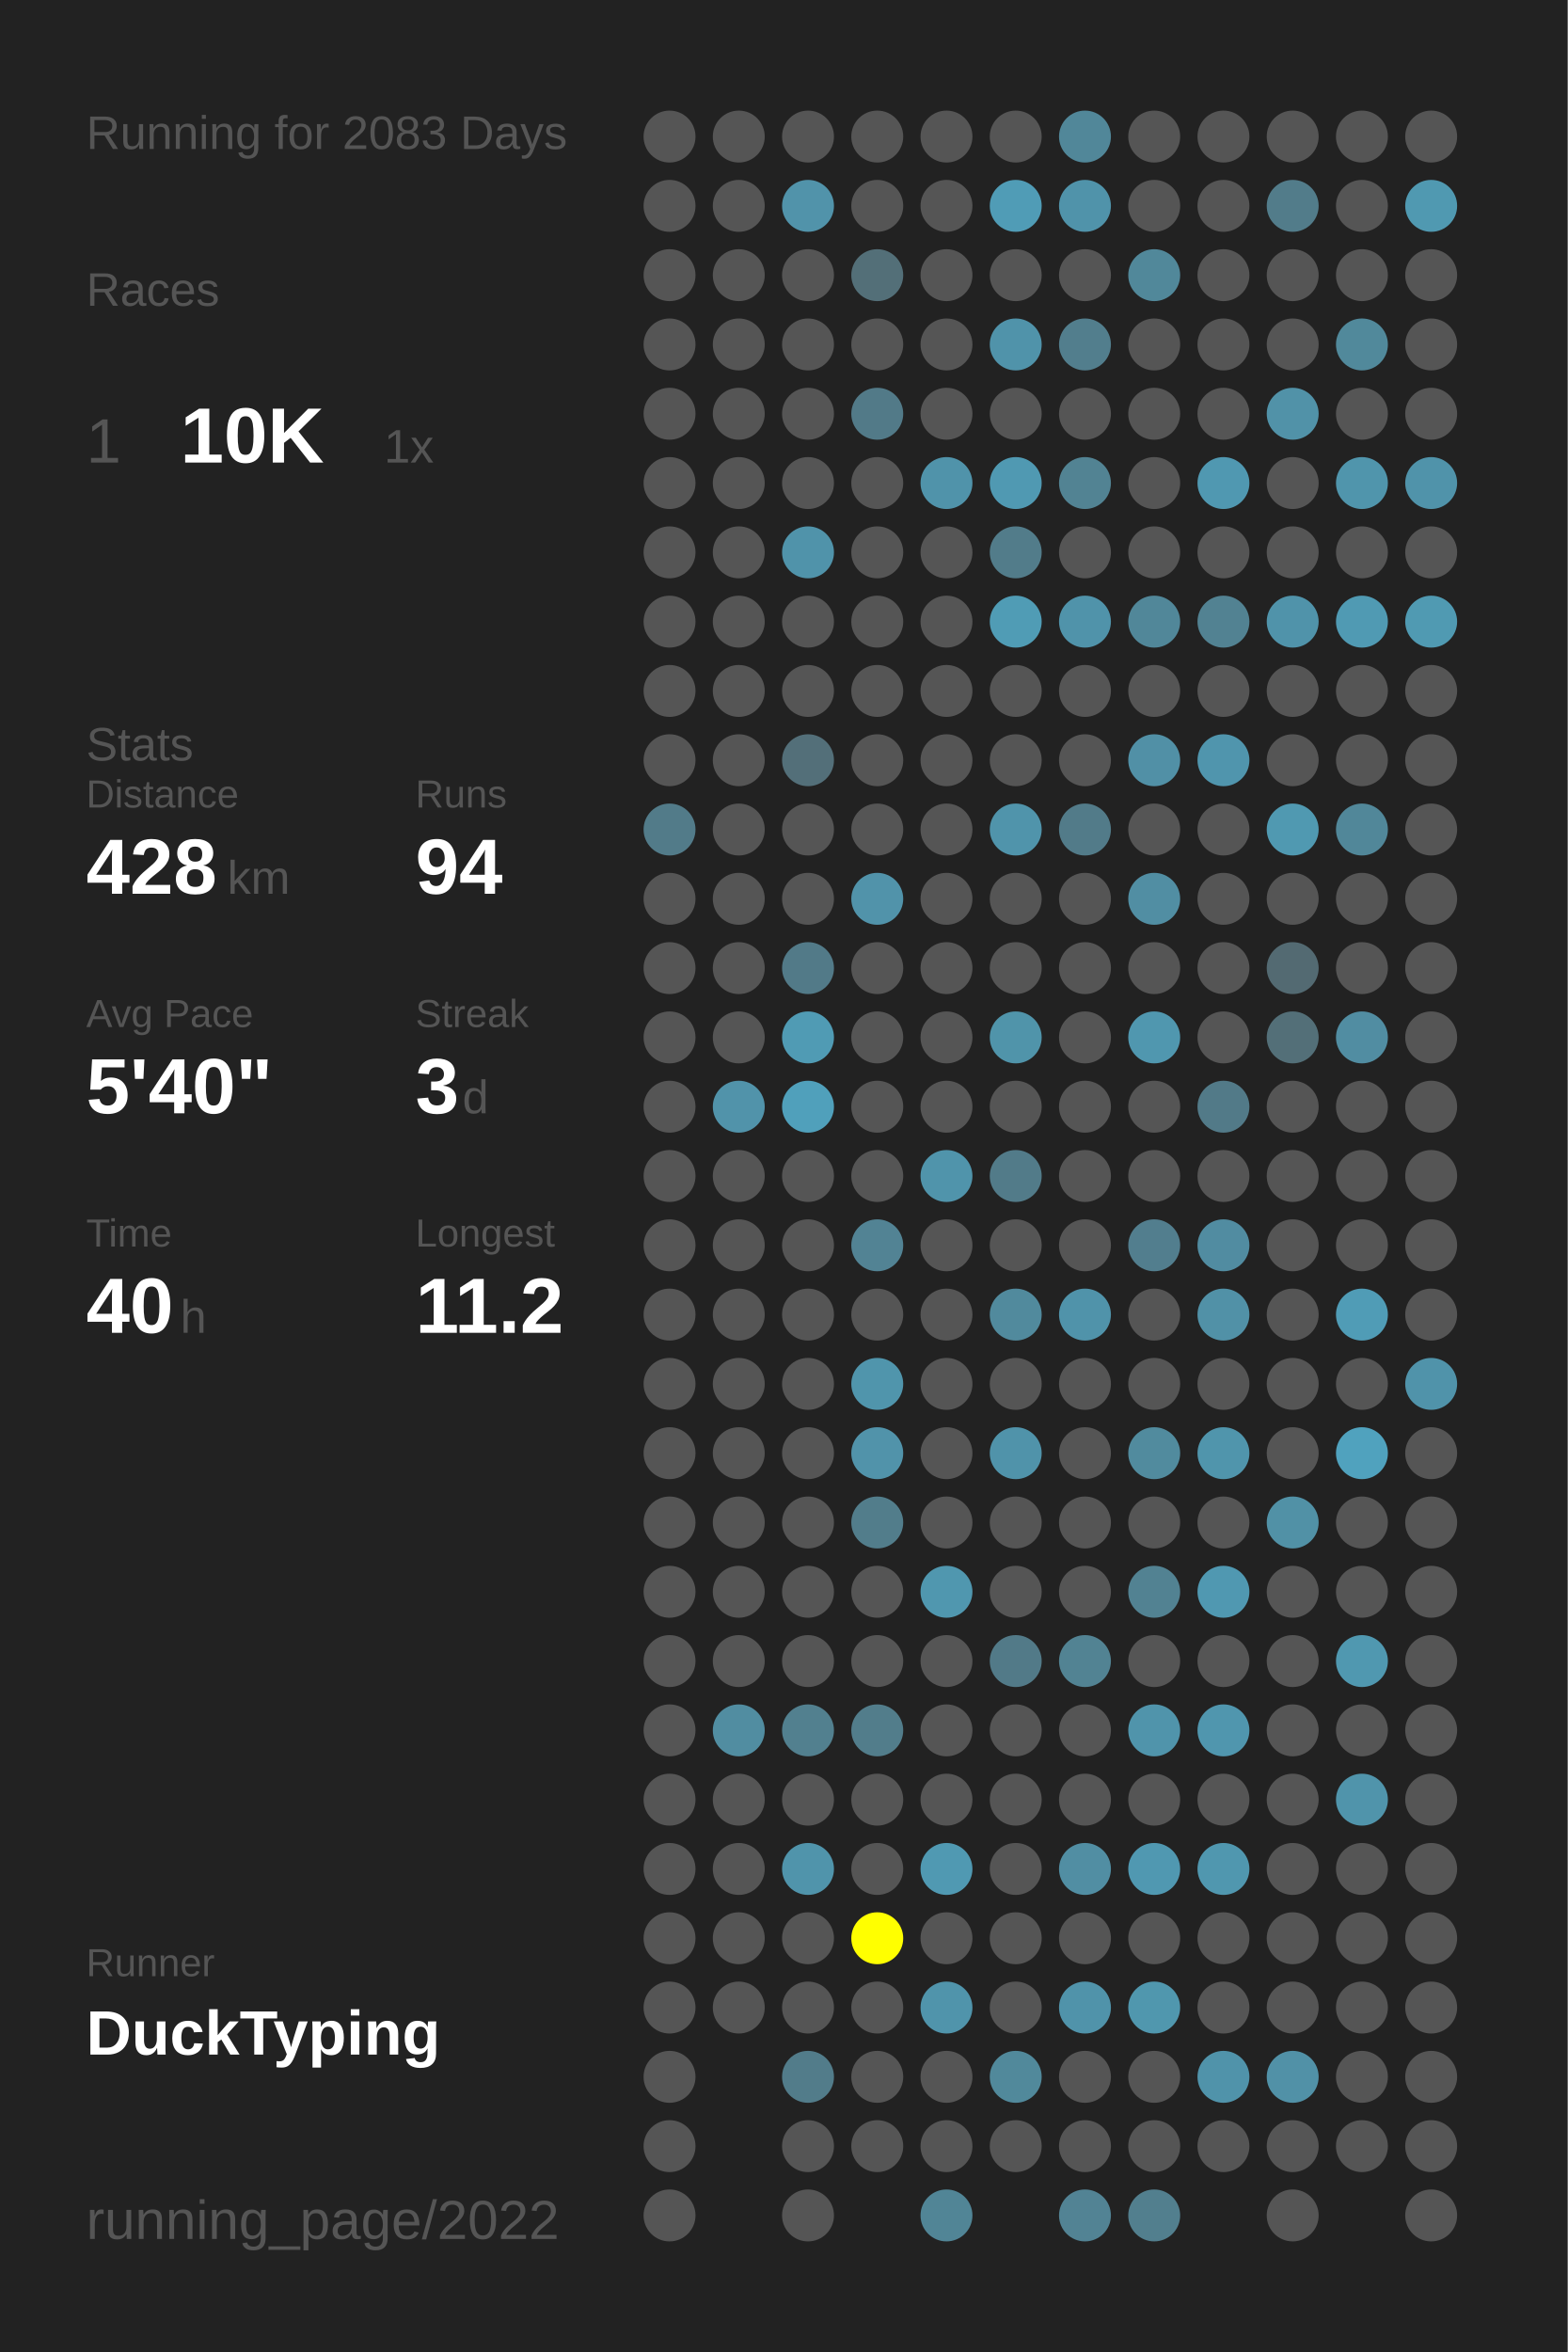
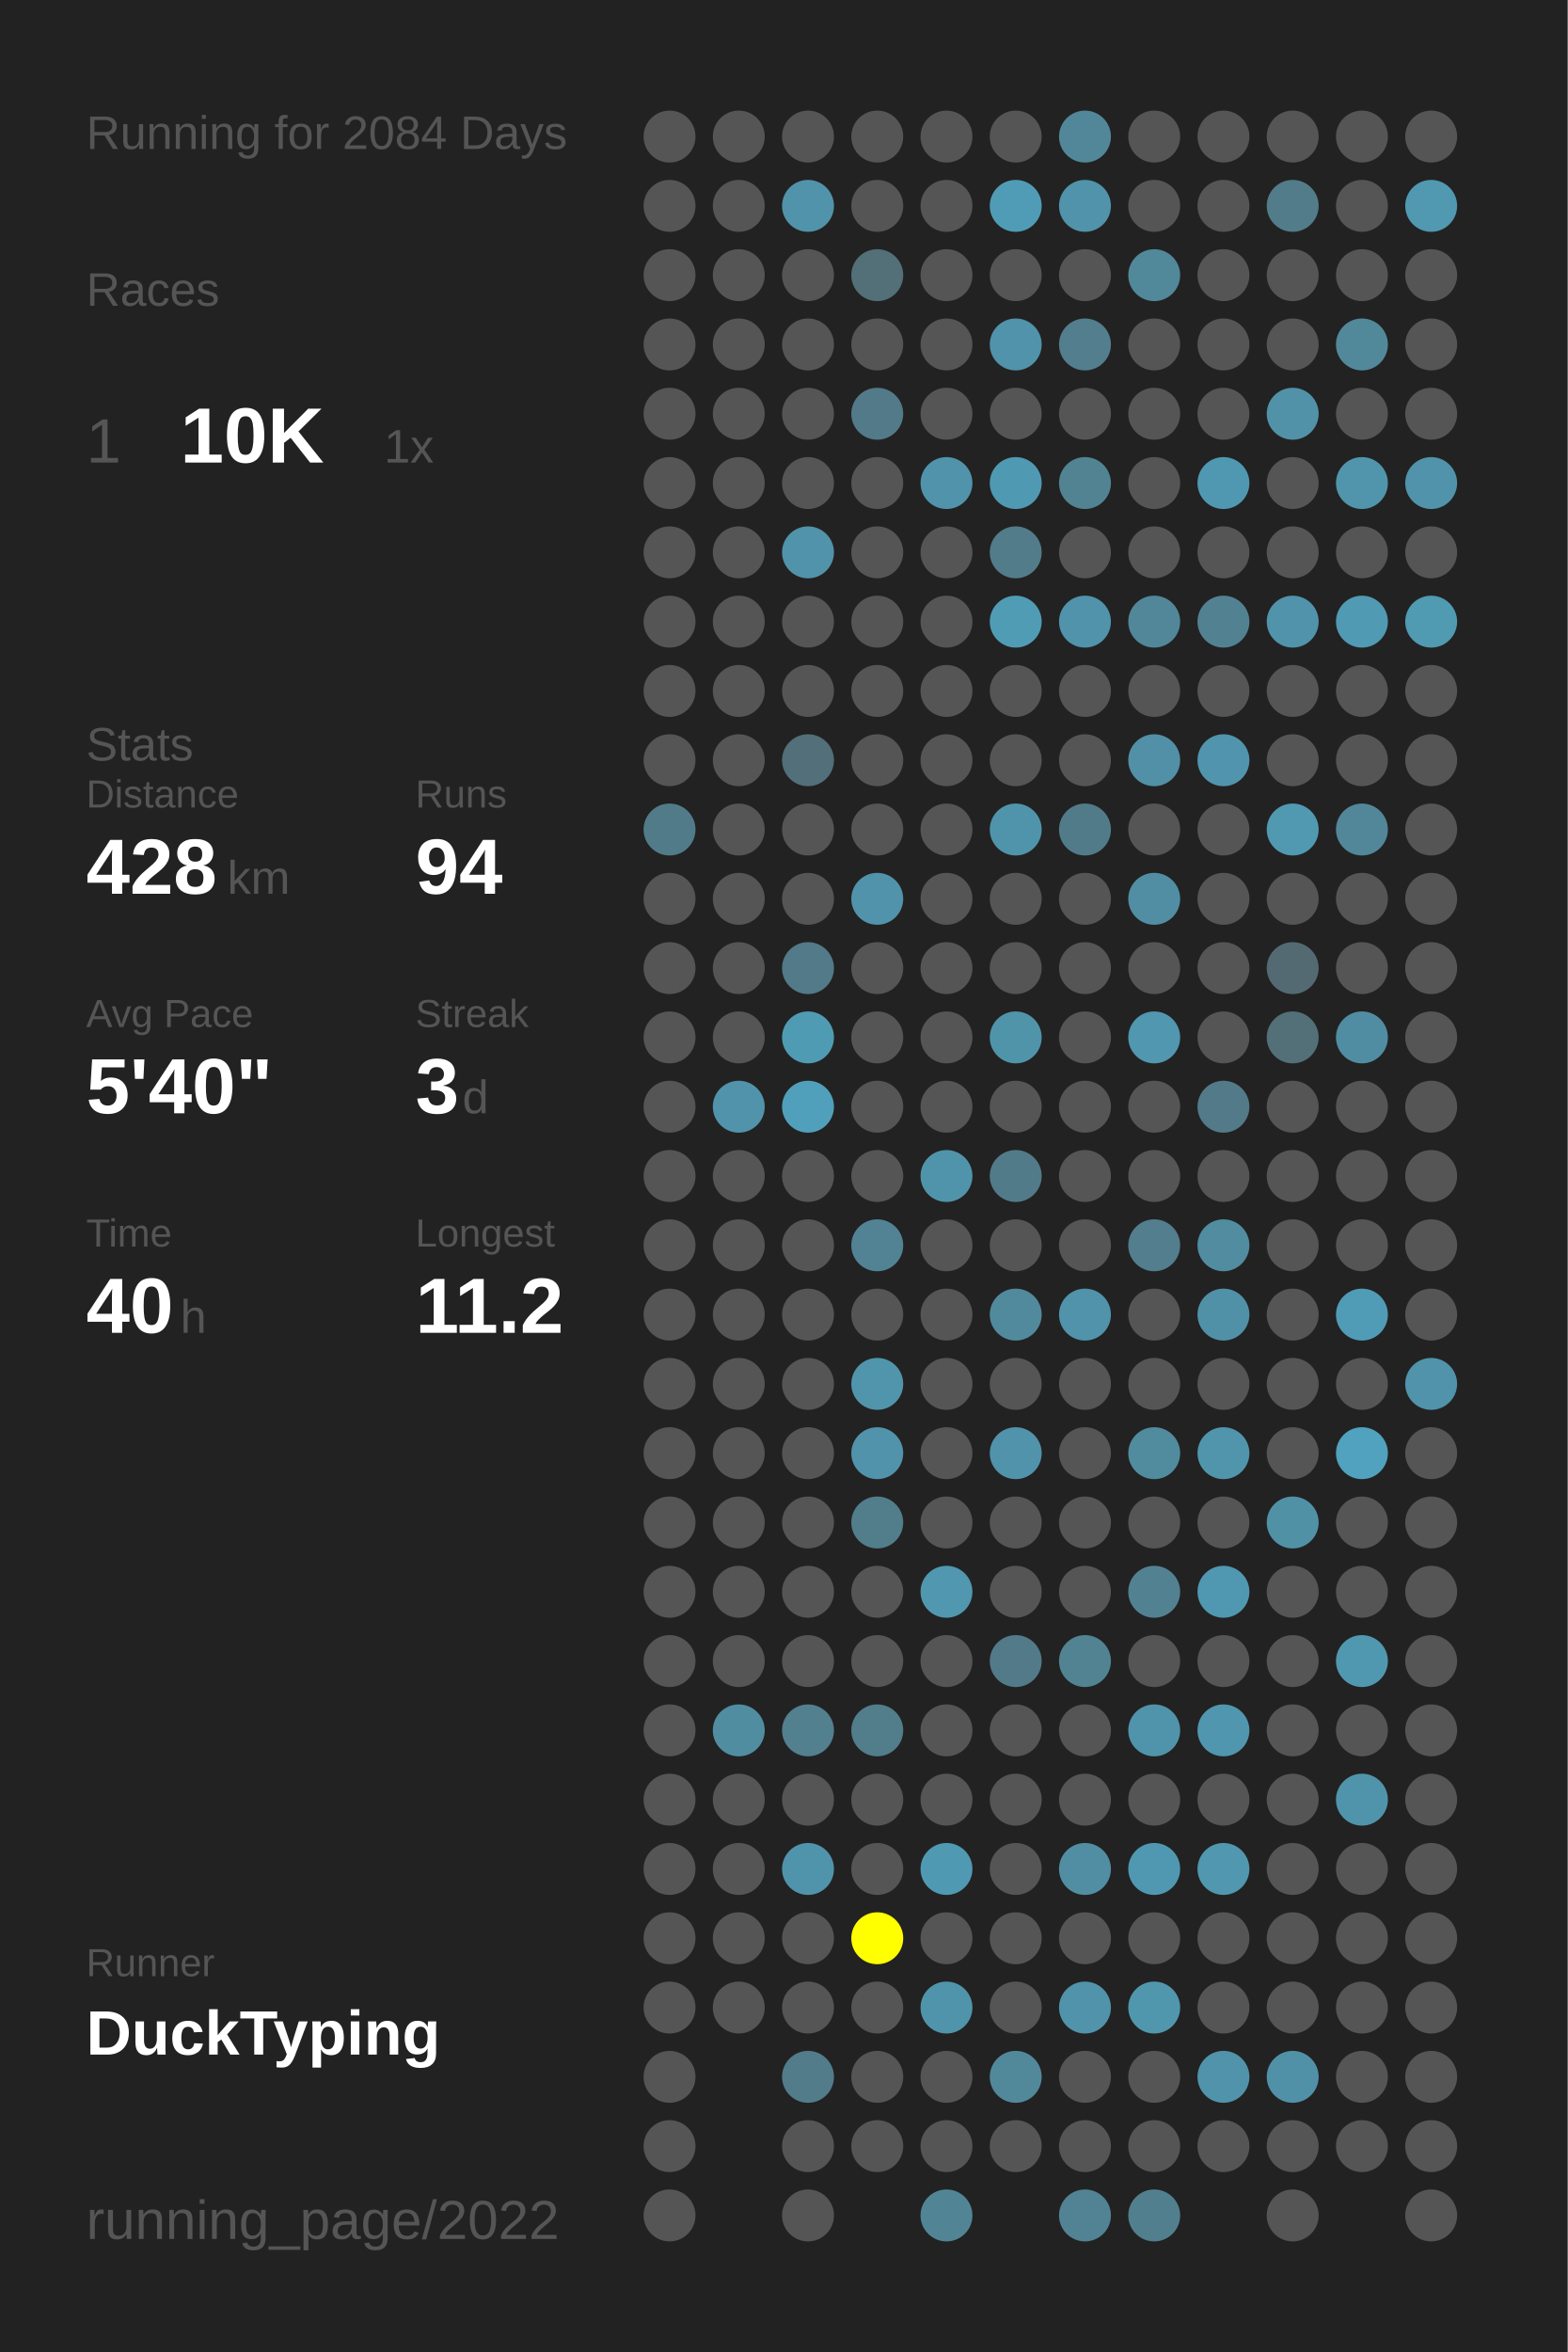
<svg xmlns="http://www.w3.org/2000/svg" baseProfile="full" height="300mm" version="1.1" viewBox="0,0,200,300" width="200mm">
  <defs />
  <rect fill="#222222" height="300" width="200" x="0" y="0" />
-   <text fill="#555555" style="font-size:6px; font-family:Arial;" x="11" y="19">Running for 2083 Days</text>
+   <text fill="#555555" style="font-size:6px; font-family:Arial;" x="11" y="19">Running for 2084 Days</text>
  <text fill="#555555" style="font-size:6px; font-family:Arial;" x="11" y="39">Races</text>
  <text fill="#555555" style="font-size:8px; font-family:Arial;" x="11" y="59">1</text>
  <text fill="#FFFFFF" style="font-size:10px; font-family:Arial; font-weight:bold;" x="23" y="59">10K</text>
  <text fill="#555555" style="font-size:6px; font-family:Arial;" x="49" y="59">1x</text>
  <text fill="#555555" style="font-size:6px; font-family:Arial;" x="11" y="97">Stats</text>
  <text fill="#555555" style="font-size:5px; font-family:Arial;" x="11" y="103">Distance</text>
  <text fill="#FFFFFF" style="font-size:10px; font-family:Arial; font-weight:bold;" x="11" y="114">428</text>
  <text fill="#555555" style="font-size:6px; font-family:Arial;" x="29" y="114">km</text>
  <text fill="#555555" style="font-size:5px; font-family:Arial;" x="53" y="103">Runs</text>
  <text fill="#FFFFFF" style="font-size:10px; font-family:Arial; font-weight:bold;" x="53" y="114">94</text>
  <text fill="#555555" style="font-size:5px; font-family:Arial;" x="11" y="131">Avg Pace</text>
  <text fill="#FFFFFF" style="font-size:10px; font-family:Arial; font-weight:bold;" x="11" y="142">5'40"</text>
  <text fill="#555555" style="font-size:5px; font-family:Arial;" x="53" y="131">Streak</text>
  <text fill="#FFFFFF" style="font-size:10px; font-family:Arial; font-weight:bold;" x="53" y="142">3</text>
  <text fill="#555555" style="font-size:6px; font-family:Arial;" x="59" y="142">d</text>
  <text fill="#555555" style="font-size:5px; font-family:Arial;" x="11" y="159">Time</text>
  <text fill="#FFFFFF" style="font-size:10px; font-family:Arial; font-weight:bold;" x="11" y="170">40</text>
  <text fill="#555555" style="font-size:6px; font-family:Arial;" x="23" y="170">h</text>
  <text fill="#555555" style="font-size:5px; font-family:Arial;" x="53" y="159">Longest</text>
  <text fill="#FFFFFF" style="font-size:10px; font-family:Arial; font-weight:bold;" x="53" y="170">11.2</text>
  <text fill="#555555" style="font-size:5px; font-family:Arial;" x="11" y="252.065">Runner</text>
  <text fill="#FFFFFF" style="font-size:8px; font-family:Arial; font-weight:bold;" x="11" y="262.065">DuckTyping</text>
  <text fill="#555555" style="font-size:7px; font-family:Arial;" x="11" y="285.581">running_page/2022</text>
  <circle cx="85.417" cy="17.419" fill="#555555" r="3.312" />
  <circle cx="85.417" cy="26.258" fill="#555555" r="3.312" />
  <circle cx="85.417" cy="35.097" fill="#555555" r="3.312" />
  <circle cx="85.417" cy="43.935" fill="#555555" r="3.312" />
  <circle cx="85.417" cy="52.774" fill="#555555" r="3.312" />
  <circle cx="85.417" cy="61.613" fill="#555555" r="3.312" />
  <circle cx="85.417" cy="70.452" fill="#555555" r="3.312" />
  <circle cx="85.417" cy="79.29" fill="#555555" r="3.312" />
  <circle cx="85.417" cy="88.129" fill="#555555" r="3.312" />
  <circle cx="85.417" cy="96.968" fill="#555555" r="3.312" />
  <circle cx="85.417" cy="105.806" fill="#527b89" r="3.312" />
  <circle cx="85.417" cy="114.645" fill="#555555" r="3.312" />
  <circle cx="85.417" cy="123.484" fill="#555555" r="3.312" />
  <circle cx="85.417" cy="132.323" fill="#555555" r="3.312" />
  <circle cx="85.417" cy="141.161" fill="#555555" r="3.312" />
  <circle cx="85.417" cy="150" fill="#555555" r="3.312" />
  <circle cx="85.417" cy="158.839" fill="#555555" r="3.312" />
  <circle cx="85.417" cy="167.677" fill="#555555" r="3.312" />
  <circle cx="85.417" cy="176.516" fill="#555555" r="3.312" />
  <circle cx="85.417" cy="185.355" fill="#555555" r="3.312" />
  <circle cx="85.417" cy="194.194" fill="#555555" r="3.312" />
  <circle cx="85.417" cy="203.032" fill="#555555" r="3.312" />
  <circle cx="85.417" cy="211.871" fill="#555555" r="3.312" />
  <circle cx="85.417" cy="220.71" fill="#555555" r="3.312" />
  <circle cx="85.417" cy="229.548" fill="#555555" r="3.312" />
  <circle cx="85.417" cy="238.387" fill="#555555" r="3.312" />
  <circle cx="85.417" cy="247.226" fill="#555555" r="3.312" />
  <circle cx="85.417" cy="256.065" fill="#555555" r="3.312" />
  <circle cx="85.417" cy="264.903" fill="#555555" r="3.312" />
  <circle cx="85.417" cy="273.742" fill="#555555" r="3.312" />
  <circle cx="85.417" cy="282.581" fill="#555555" r="3.312" />
  <circle cx="94.25" cy="17.419" fill="#555555" r="3.312" />
  <circle cx="94.25" cy="26.258" fill="#555555" r="3.312" />
  <circle cx="94.25" cy="35.097" fill="#555555" r="3.312" />
  <circle cx="94.25" cy="43.935" fill="#555555" r="3.312" />
  <circle cx="94.25" cy="52.774" fill="#555555" r="3.312" />
  <circle cx="94.25" cy="61.613" fill="#555555" r="3.312" />
  <circle cx="94.25" cy="70.452" fill="#555555" r="3.312" />
  <circle cx="94.25" cy="79.29" fill="#555555" r="3.312" />
  <circle cx="94.25" cy="88.129" fill="#555555" r="3.312" />
  <circle cx="94.25" cy="96.968" fill="#555555" r="3.312" />
  <circle cx="94.25" cy="105.806" fill="#555555" r="3.312" />
  <circle cx="94.25" cy="114.645" fill="#555555" r="3.312" />
  <circle cx="94.25" cy="123.484" fill="#555555" r="3.312" />
  <circle cx="94.25" cy="132.323" fill="#555555" r="3.312" />
  <circle cx="94.25" cy="141.161" fill="#5193aa" r="3.312" />
  <circle cx="94.25" cy="150" fill="#555555" r="3.312" />
  <circle cx="94.25" cy="158.839" fill="#555555" r="3.312" />
  <circle cx="94.25" cy="167.677" fill="#555555" r="3.312" />
  <circle cx="94.25" cy="176.516" fill="#555555" r="3.312" />
  <circle cx="94.25" cy="185.355" fill="#555555" r="3.312" />
  <circle cx="94.25" cy="194.194" fill="#555555" r="3.312" />
  <circle cx="94.25" cy="203.032" fill="#555555" r="3.312" />
  <circle cx="94.25" cy="211.871" fill="#555555" r="3.312" />
  <circle cx="94.25" cy="220.71" fill="#518da1" r="3.312" />
  <circle cx="94.25" cy="229.548" fill="#555555" r="3.312" />
  <circle cx="94.25" cy="238.387" fill="#555555" r="3.312" />
  <circle cx="94.25" cy="247.226" fill="#555555" r="3.312" />
  <circle cx="94.25" cy="256.065" fill="#555555" r="3.312" />
  <circle cx="103.083" cy="17.419" fill="#555555" r="3.312" />
  <circle cx="103.083" cy="26.258" fill="#5193aa" r="3.312" />
  <circle cx="103.083" cy="35.097" fill="#555555" r="3.312" />
  <circle cx="103.083" cy="43.935" fill="#555555" r="3.312" />
  <circle cx="103.083" cy="52.774" fill="#555555" r="3.312" />
  <circle cx="103.083" cy="61.613" fill="#555555" r="3.312" />
  <circle cx="103.083" cy="70.452" fill="#5093aa" r="3.312" />
  <circle cx="103.083" cy="79.29" fill="#555555" r="3.312" />
  <circle cx="103.083" cy="88.129" fill="#555555" r="3.312" />
  <circle cx="103.083" cy="96.968" fill="#536f79" r="3.312" />
  <circle cx="103.083" cy="105.806" fill="#555555" r="3.312" />
  <circle cx="103.083" cy="114.645" fill="#555555" r="3.312" />
  <circle cx="103.083" cy="123.484" fill="#527a88" r="3.312" />
  <circle cx="103.083" cy="132.323" fill="#509bb4" r="3.312" />
  <circle cx="103.083" cy="141.161" fill="#50a0bb" r="3.312" />
  <circle cx="103.083" cy="150" fill="#555555" r="3.312" />
  <circle cx="103.083" cy="158.839" fill="#555555" r="3.312" />
  <circle cx="103.083" cy="167.677" fill="#555555" r="3.312" />
  <circle cx="103.083" cy="176.516" fill="#555555" r="3.312" />
  <circle cx="103.083" cy="185.355" fill="#555555" r="3.312" />
  <circle cx="103.083" cy="194.194" fill="#555555" r="3.312" />
  <circle cx="103.083" cy="203.032" fill="#555555" r="3.312" />
  <circle cx="103.083" cy="211.871" fill="#555555" r="3.312" />
  <circle cx="103.083" cy="220.71" fill="#52808f" r="3.312" />
  <circle cx="103.083" cy="229.548" fill="#555555" r="3.312" />
  <circle cx="103.083" cy="238.387" fill="#5094ab" r="3.312" />
  <circle cx="103.083" cy="247.226" fill="#555555" r="3.312" />
  <circle cx="103.083" cy="256.065" fill="#555555" r="3.312" />
  <circle cx="103.083" cy="264.903" fill="#527c8a" r="3.312" />
  <circle cx="103.083" cy="273.742" fill="#555555" r="3.312" />
  <circle cx="103.083" cy="282.581" fill="#555555" r="3.312" />
  <circle cx="111.917" cy="17.419" fill="#555555" r="3.312" />
  <circle cx="111.917" cy="26.258" fill="#555555" r="3.312" />
  <circle cx="111.917" cy="35.097" fill="#536f78" r="3.312" />
  <circle cx="111.917" cy="43.935" fill="#555555" r="3.312" />
  <circle cx="111.917" cy="52.774" fill="#527a88" r="3.312" />
  <circle cx="111.917" cy="61.613" fill="#555555" r="3.312" />
  <circle cx="111.917" cy="70.452" fill="#555555" r="3.312" />
  <circle cx="111.917" cy="79.29" fill="#555555" r="3.312" />
  <circle cx="111.917" cy="88.129" fill="#555555" r="3.312" />
  <circle cx="111.917" cy="96.968" fill="#555555" r="3.312" />
  <circle cx="111.917" cy="105.806" fill="#555555" r="3.312" />
  <circle cx="111.917" cy="114.645" fill="#5193aa" r="3.312" />
  <circle cx="111.917" cy="123.484" fill="#555555" r="3.312" />
  <circle cx="111.917" cy="132.323" fill="#555555" r="3.312" />
  <circle cx="111.917" cy="141.161" fill="#555555" r="3.312" />
  <circle cx="111.917" cy="150" fill="#555555" r="3.312" />
  <circle cx="111.917" cy="158.839" fill="#528394" r="3.312" />
  <circle cx="111.917" cy="167.677" fill="#555555" r="3.312" />
  <circle cx="111.917" cy="176.516" fill="#5095ac" r="3.312" />
  <circle cx="111.917" cy="185.355" fill="#5193aa" r="3.312" />
  <circle cx="111.917" cy="194.194" fill="#527d8b" r="3.312" />
  <circle cx="111.917" cy="203.032" fill="#555555" r="3.312" />
  <circle cx="111.917" cy="211.871" fill="#555555" r="3.312" />
  <circle cx="111.917" cy="220.71" fill="#527d8b" r="3.312" />
  <circle cx="111.917" cy="229.548" fill="#555555" r="3.312" />
  <circle cx="111.917" cy="238.387" fill="#555555" r="3.312" />
  <circle cx="111.917" cy="247.226" fill="#FFFF00" r="3.312" />
  <circle cx="111.917" cy="256.065" fill="#555555" r="3.312" />
  <circle cx="111.917" cy="264.903" fill="#555555" r="3.312" />
  <circle cx="111.917" cy="273.742" fill="#555555" r="3.312" />
  <circle cx="120.75" cy="17.419" fill="#555555" r="3.312" />
  <circle cx="120.75" cy="26.258" fill="#555555" r="3.312" />
  <circle cx="120.75" cy="35.097" fill="#555555" r="3.312" />
  <circle cx="120.75" cy="43.935" fill="#555555" r="3.312" />
  <circle cx="120.75" cy="52.774" fill="#555555" r="3.312" />
  <circle cx="120.75" cy="61.613" fill="#5093aa" r="3.312" />
  <circle cx="120.75" cy="70.452" fill="#555555" r="3.312" />
  <circle cx="120.75" cy="79.29" fill="#555555" r="3.312" />
  <circle cx="120.75" cy="88.129" fill="#555555" r="3.312" />
  <circle cx="120.75" cy="96.968" fill="#555555" r="3.312" />
  <circle cx="120.75" cy="105.806" fill="#555555" r="3.312" />
  <circle cx="120.75" cy="114.645" fill="#555555" r="3.312" />
  <circle cx="120.75" cy="123.484" fill="#555555" r="3.312" />
  <circle cx="120.75" cy="132.323" fill="#555555" r="3.312" />
  <circle cx="120.75" cy="141.161" fill="#555555" r="3.312" />
  <circle cx="120.75" cy="150" fill="#5094ab" r="3.312" />
  <circle cx="120.75" cy="158.839" fill="#555555" r="3.312" />
  <circle cx="120.75" cy="167.677" fill="#555555" r="3.312" />
  <circle cx="120.75" cy="176.516" fill="#555555" r="3.312" />
  <circle cx="120.75" cy="185.355" fill="#555555" r="3.312" />
  <circle cx="120.75" cy="194.194" fill="#555555" r="3.312" />
  <circle cx="120.75" cy="203.032" fill="#5097af" r="3.312" />
  <circle cx="120.75" cy="211.871" fill="#555555" r="3.312" />
  <circle cx="120.75" cy="220.71" fill="#555555" r="3.312" />
  <circle cx="120.75" cy="229.548" fill="#555555" r="3.312" />
  <circle cx="120.75" cy="238.387" fill="#5099b2" r="3.312" />
  <circle cx="120.75" cy="247.226" fill="#555555" r="3.312" />
  <circle cx="120.75" cy="256.065" fill="#5094ab" r="3.312" />
  <circle cx="120.75" cy="264.903" fill="#555555" r="3.312" />
  <circle cx="120.75" cy="273.742" fill="#555555" r="3.312" />
  <circle cx="120.75" cy="282.581" fill="#518596" r="3.312" />
  <circle cx="129.583" cy="17.419" fill="#555555" r="3.312" />
  <circle cx="129.583" cy="26.258" fill="#509cb6" r="3.312" />
  <circle cx="129.583" cy="35.097" fill="#555555" r="3.312" />
  <circle cx="129.583" cy="43.935" fill="#5093aa" r="3.312" />
  <circle cx="129.583" cy="52.774" fill="#555555" r="3.312" />
  <circle cx="129.583" cy="61.613" fill="#5099b2" r="3.312" />
  <circle cx="129.583" cy="70.452" fill="#527c8a" r="3.312" />
  <circle cx="129.583" cy="79.29" fill="#509cb5" r="3.312" />
  <circle cx="129.583" cy="88.129" fill="#555555" r="3.312" />
  <circle cx="129.583" cy="96.968" fill="#555555" r="3.312" />
  <circle cx="129.583" cy="105.806" fill="#5094ab" r="3.312" />
  <circle cx="129.583" cy="114.645" fill="#555555" r="3.312" />
  <circle cx="129.583" cy="123.484" fill="#555555" r="3.312" />
  <circle cx="129.583" cy="132.323" fill="#5094aa" r="3.312" />
  <circle cx="129.583" cy="141.161" fill="#555555" r="3.312" />
  <circle cx="129.583" cy="150" fill="#527b89" r="3.312" />
  <circle cx="129.583" cy="158.839" fill="#555555" r="3.312" />
  <circle cx="129.583" cy="167.677" fill="#518a9d" r="3.312" />
  <circle cx="129.583" cy="176.516" fill="#555555" r="3.312" />
  <circle cx="129.583" cy="185.355" fill="#5093aa" r="3.312" />
  <circle cx="129.583" cy="194.194" fill="#555555" r="3.312" />
  <circle cx="129.583" cy="203.032" fill="#555555" r="3.312" />
  <circle cx="129.583" cy="211.871" fill="#527a88" r="3.312" />
  <circle cx="129.583" cy="220.71" fill="#555555" r="3.312" />
  <circle cx="129.583" cy="229.548" fill="#555555" r="3.312" />
  <circle cx="129.583" cy="238.387" fill="#555555" r="3.312" />
  <circle cx="129.583" cy="247.226" fill="#555555" r="3.312" />
  <circle cx="129.583" cy="256.065" fill="#555555" r="3.312" />
  <circle cx="129.583" cy="264.903" fill="#51899b" r="3.312" />
  <circle cx="129.583" cy="273.742" fill="#555555" r="3.312" />
  <circle cx="138.417" cy="17.419" fill="#518799" r="3.312" />
  <circle cx="138.417" cy="26.258" fill="#5093aa" r="3.312" />
  <circle cx="138.417" cy="35.097" fill="#555555" r="3.312" />
  <circle cx="138.417" cy="43.935" fill="#527e8d" r="3.312" />
  <circle cx="138.417" cy="52.774" fill="#555555" r="3.312" />
  <circle cx="138.417" cy="61.613" fill="#528393" r="3.312" />
  <circle cx="138.417" cy="70.452" fill="#555555" r="3.312" />
  <circle cx="138.417" cy="79.29" fill="#5093aa" r="3.312" />
  <circle cx="138.417" cy="88.129" fill="#555555" r="3.312" />
  <circle cx="138.417" cy="96.968" fill="#555555" r="3.312" />
  <circle cx="138.417" cy="105.806" fill="#527b89" r="3.312" />
  <circle cx="138.417" cy="114.645" fill="#555555" r="3.312" />
  <circle cx="138.417" cy="123.484" fill="#555555" r="3.312" />
  <circle cx="138.417" cy="132.323" fill="#555555" r="3.312" />
  <circle cx="138.417" cy="141.161" fill="#555555" r="3.312" />
  <circle cx="138.417" cy="150" fill="#555555" r="3.312" />
  <circle cx="138.417" cy="158.839" fill="#555555" r="3.312" />
  <circle cx="138.417" cy="167.677" fill="#5093aa" r="3.312" />
  <circle cx="138.417" cy="176.516" fill="#555555" r="3.312" />
  <circle cx="138.417" cy="185.355" fill="#555555" r="3.312" />
  <circle cx="138.417" cy="194.194" fill="#555555" r="3.312" />
  <circle cx="138.417" cy="203.032" fill="#555555" r="3.312" />
  <circle cx="138.417" cy="211.871" fill="#528393" r="3.312" />
  <circle cx="138.417" cy="220.71" fill="#555555" r="3.312" />
  <circle cx="138.417" cy="229.548" fill="#555555" r="3.312" />
  <circle cx="138.417" cy="238.387" fill="#518ea3" r="3.312" />
  <circle cx="138.417" cy="247.226" fill="#555555" r="3.312" />
  <circle cx="138.417" cy="256.065" fill="#5093aa" r="3.312" />
  <circle cx="138.417" cy="264.903" fill="#555555" r="3.312" />
  <circle cx="138.417" cy="273.742" fill="#555555" r="3.312" />
  <circle cx="138.417" cy="282.581" fill="#528394" r="3.312" />
  <circle cx="147.25" cy="17.419" fill="#555555" r="3.312" />
  <circle cx="147.25" cy="26.258" fill="#555555" r="3.312" />
  <circle cx="147.25" cy="35.097" fill="#51889a" r="3.312" />
  <circle cx="147.25" cy="43.935" fill="#555555" r="3.312" />
  <circle cx="147.25" cy="52.774" fill="#555555" r="3.312" />
  <circle cx="147.25" cy="61.613" fill="#555555" r="3.312" />
  <circle cx="147.25" cy="70.452" fill="#555555" r="3.312" />
  <circle cx="147.25" cy="79.29" fill="#518799" r="3.312" />
  <circle cx="147.25" cy="88.129" fill="#555555" r="3.312" />
  <circle cx="147.25" cy="96.968" fill="#5190a6" r="3.312" />
  <circle cx="147.25" cy="105.806" fill="#555555" r="3.312" />
  <circle cx="147.25" cy="114.645" fill="#518ea3" r="3.312" />
  <circle cx="147.25" cy="123.484" fill="#555555" r="3.312" />
  <circle cx="147.25" cy="132.323" fill="#5097af" r="3.312" />
  <circle cx="147.25" cy="141.161" fill="#555555" r="3.312" />
  <circle cx="147.25" cy="150" fill="#555555" r="3.312" />
  <circle cx="147.25" cy="158.839" fill="#527e8e" r="3.312" />
  <circle cx="147.25" cy="167.677" fill="#555555" r="3.312" />
  <circle cx="147.25" cy="176.516" fill="#555555" r="3.312" />
  <circle cx="147.25" cy="185.355" fill="#518b9e" r="3.312" />
  <circle cx="147.25" cy="194.194" fill="#555555" r="3.312" />
  <circle cx="147.25" cy="203.032" fill="#528292" r="3.312" />
  <circle cx="147.25" cy="211.871" fill="#555555" r="3.312" />
  <circle cx="147.25" cy="220.71" fill="#5094ab" r="3.312" />
  <circle cx="147.25" cy="229.548" fill="#555555" r="3.312" />
  <circle cx="147.25" cy="238.387" fill="#5098b1" r="3.312" />
  <circle cx="147.25" cy="247.226" fill="#555555" r="3.312" />
  <circle cx="147.25" cy="256.065" fill="#5097ae" r="3.312" />
  <circle cx="147.25" cy="264.903" fill="#555555" r="3.312" />
  <circle cx="147.25" cy="273.742" fill="#555555" r="3.312" />
  <circle cx="147.25" cy="282.581" fill="#527f8e" r="3.312" />
  <circle cx="156.083" cy="17.419" fill="#555555" r="3.312" />
  <circle cx="156.083" cy="26.258" fill="#555555" r="3.312" />
  <circle cx="156.083" cy="35.097" fill="#555555" r="3.312" />
  <circle cx="156.083" cy="43.935" fill="#555555" r="3.312" />
  <circle cx="156.083" cy="52.774" fill="#555555" r="3.312" />
  <circle cx="156.083" cy="61.613" fill="#5098b1" r="3.312" />
  <circle cx="156.083" cy="70.452" fill="#555555" r="3.312" />
  <circle cx="156.083" cy="79.29" fill="#528292" r="3.312" />
  <circle cx="156.083" cy="88.129" fill="#555555" r="3.312" />
  <circle cx="156.083" cy="96.968" fill="#5095ad" r="3.312" />
  <circle cx="156.083" cy="105.806" fill="#555555" r="3.312" />
  <circle cx="156.083" cy="114.645" fill="#555555" r="3.312" />
  <circle cx="156.083" cy="123.484" fill="#555555" r="3.312" />
  <circle cx="156.083" cy="132.323" fill="#555555" r="3.312" />
  <circle cx="156.083" cy="141.161" fill="#527a88" r="3.312" />
  <circle cx="156.083" cy="150" fill="#555555" r="3.312" />
  <circle cx="156.083" cy="158.839" fill="#518ca1" r="3.312" />
  <circle cx="156.083" cy="167.677" fill="#5191a7" r="3.312" />
  <circle cx="156.083" cy="176.516" fill="#555555" r="3.312" />
  <circle cx="156.083" cy="185.355" fill="#5095ac" r="3.312" />
  <circle cx="156.083" cy="194.194" fill="#555555" r="3.312" />
  <circle cx="156.083" cy="203.032" fill="#5098b1" r="3.312" />
  <circle cx="156.083" cy="211.871" fill="#555555" r="3.312" />
  <circle cx="156.083" cy="220.71" fill="#5096ae" r="3.312" />
  <circle cx="156.083" cy="229.548" fill="#555555" r="3.312" />
  <circle cx="156.083" cy="238.387" fill="#5097af" r="3.312" />
  <circle cx="156.083" cy="247.226" fill="#555555" r="3.312" />
  <circle cx="156.083" cy="256.065" fill="#555555" r="3.312" />
  <circle cx="156.083" cy="264.903" fill="#5093aa" r="3.312" />
  <circle cx="156.083" cy="273.742" fill="#555555" r="3.312" />
  <circle cx="164.917" cy="17.419" fill="#555555" r="3.312" />
  <circle cx="164.917" cy="26.258" fill="#527c8a" r="3.312" />
  <circle cx="164.917" cy="35.097" fill="#555555" r="3.312" />
  <circle cx="164.917" cy="43.935" fill="#555555" r="3.312" />
  <circle cx="164.917" cy="52.774" fill="#5192a8" r="3.312" />
  <circle cx="164.917" cy="61.613" fill="#555555" r="3.312" />
  <circle cx="164.917" cy="70.452" fill="#555555" r="3.312" />
  <circle cx="164.917" cy="79.29" fill="#5093aa" r="3.312" />
  <circle cx="164.917" cy="88.129" fill="#555555" r="3.312" />
  <circle cx="164.917" cy="96.968" fill="#555555" r="3.312" />
  <circle cx="164.917" cy="105.806" fill="#5099b1" r="3.312" />
  <circle cx="164.917" cy="114.645" fill="#555555" r="3.312" />
  <circle cx="164.917" cy="123.484" fill="#536a72" r="3.312" />
  <circle cx="164.917" cy="132.323" fill="#536f78" r="3.312" />
  <circle cx="164.917" cy="141.161" fill="#555555" r="3.312" />
  <circle cx="164.917" cy="150" fill="#555555" r="3.312" />
  <circle cx="164.917" cy="158.839" fill="#555555" r="3.312" />
  <circle cx="164.917" cy="167.677" fill="#555555" r="3.312" />
  <circle cx="164.917" cy="176.516" fill="#555555" r="3.312" />
  <circle cx="164.917" cy="185.355" fill="#555555" r="3.312" />
  <circle cx="164.917" cy="194.194" fill="#5191a6" r="3.312" />
  <circle cx="164.917" cy="203.032" fill="#555555" r="3.312" />
  <circle cx="164.917" cy="211.871" fill="#555555" r="3.312" />
  <circle cx="164.917" cy="220.71" fill="#555555" r="3.312" />
  <circle cx="164.917" cy="229.548" fill="#555555" r="3.312" />
  <circle cx="164.917" cy="238.387" fill="#555555" r="3.312" />
  <circle cx="164.917" cy="247.226" fill="#555555" r="3.312" />
  <circle cx="164.917" cy="256.065" fill="#555555" r="3.312" />
  <circle cx="164.917" cy="264.903" fill="#5191a7" r="3.312" />
  <circle cx="164.917" cy="273.742" fill="#555555" r="3.312" />
  <circle cx="164.917" cy="282.581" fill="#555555" r="3.312" />
  <circle cx="173.75" cy="17.419" fill="#555555" r="3.312" />
  <circle cx="173.75" cy="26.258" fill="#555555" r="3.312" />
  <circle cx="173.75" cy="35.097" fill="#555555" r="3.312" />
  <circle cx="173.75" cy="43.935" fill="#51899b" r="3.312" />
  <circle cx="173.75" cy="52.774" fill="#555555" r="3.312" />
  <circle cx="173.75" cy="61.613" fill="#5095ac" r="3.312" />
  <circle cx="173.75" cy="70.452" fill="#555555" r="3.312" />
  <circle cx="173.75" cy="79.29" fill="#509ab3" r="3.312" />
  <circle cx="173.75" cy="88.129" fill="#555555" r="3.312" />
  <circle cx="173.75" cy="96.968" fill="#555555" r="3.312" />
  <circle cx="173.75" cy="105.806" fill="#518799" r="3.312" />
  <circle cx="173.75" cy="114.645" fill="#555555" r="3.312" />
  <circle cx="173.75" cy="123.484" fill="#555555" r="3.312" />
  <circle cx="173.75" cy="132.323" fill="#518da2" r="3.312" />
  <circle cx="173.75" cy="141.161" fill="#555555" r="3.312" />
  <circle cx="173.75" cy="150" fill="#555555" r="3.312" />
  <circle cx="173.75" cy="158.839" fill="#555555" r="3.312" />
  <circle cx="173.75" cy="167.677" fill="#509cb6" r="3.312" />
  <circle cx="173.75" cy="176.516" fill="#555555" r="3.312" />
  <circle cx="173.75" cy="185.355" fill="#50a2be" r="3.312" />
  <circle cx="173.75" cy="194.194" fill="#555555" r="3.312" />
  <circle cx="173.75" cy="203.032" fill="#555555" r="3.312" />
  <circle cx="173.75" cy="211.871" fill="#5098b0" r="3.312" />
  <circle cx="173.75" cy="220.71" fill="#555555" r="3.312" />
  <circle cx="173.75" cy="229.548" fill="#5094ab" r="3.312" />
  <circle cx="173.75" cy="238.387" fill="#555555" r="3.312" />
  <circle cx="173.75" cy="247.226" fill="#555555" r="3.312" />
  <circle cx="173.75" cy="256.065" fill="#555555" r="3.312" />
  <circle cx="173.75" cy="264.903" fill="#555555" r="3.312" />
  <circle cx="173.75" cy="273.742" fill="#555555" r="3.312" />
  <circle cx="182.583" cy="17.419" fill="#555555" r="3.312" />
  <circle cx="182.583" cy="26.258" fill="#5099b1" r="3.312" />
  <circle cx="182.583" cy="35.097" fill="#555555" r="3.312" />
  <circle cx="182.583" cy="43.935" fill="#555555" r="3.312" />
  <circle cx="182.583" cy="52.774" fill="#555555" r="3.312" />
  <circle cx="182.583" cy="61.613" fill="#5093aa" r="3.312" />
  <circle cx="182.583" cy="70.452" fill="#555555" r="3.312" />
  <circle cx="182.583" cy="79.29" fill="#509ab2" r="3.312" />
  <circle cx="182.583" cy="88.129" fill="#555555" r="3.312" />
  <circle cx="182.583" cy="96.968" fill="#555555" r="3.312" />
  <circle cx="182.583" cy="105.806" fill="#555555" r="3.312" />
  <circle cx="182.583" cy="114.645" fill="#555555" r="3.312" />
  <circle cx="182.583" cy="123.484" fill="#555555" r="3.312" />
  <circle cx="182.583" cy="132.323" fill="#555555" r="3.312" />
  <circle cx="182.583" cy="141.161" fill="#555555" r="3.312" />
  <circle cx="182.583" cy="150" fill="#555555" r="3.312" />
  <circle cx="182.583" cy="158.839" fill="#555555" r="3.312" />
  <circle cx="182.583" cy="167.677" fill="#555555" r="3.312" />
  <circle cx="182.583" cy="176.516" fill="#5093aa" r="3.312" />
  <circle cx="182.583" cy="185.355" fill="#555555" r="3.312" />
  <circle cx="182.583" cy="194.194" fill="#555555" r="3.312" />
  <circle cx="182.583" cy="203.032" fill="#555555" r="3.312" />
  <circle cx="182.583" cy="211.871" fill="#555555" r="3.312" />
  <circle cx="182.583" cy="220.71" fill="#555555" r="3.312" />
  <circle cx="182.583" cy="229.548" fill="#555555" r="3.312" />
  <circle cx="182.583" cy="238.387" fill="#555555" r="3.312" />
  <circle cx="182.583" cy="247.226" fill="#555555" r="3.312" />
  <circle cx="182.583" cy="256.065" fill="#555555" r="3.312" />
  <circle cx="182.583" cy="264.903" fill="#555555" r="3.312" />
  <circle cx="182.583" cy="273.742" fill="#555555" r="3.312" />
  <circle cx="182.583" cy="282.581" fill="#555555" r="3.312" />
</svg>
